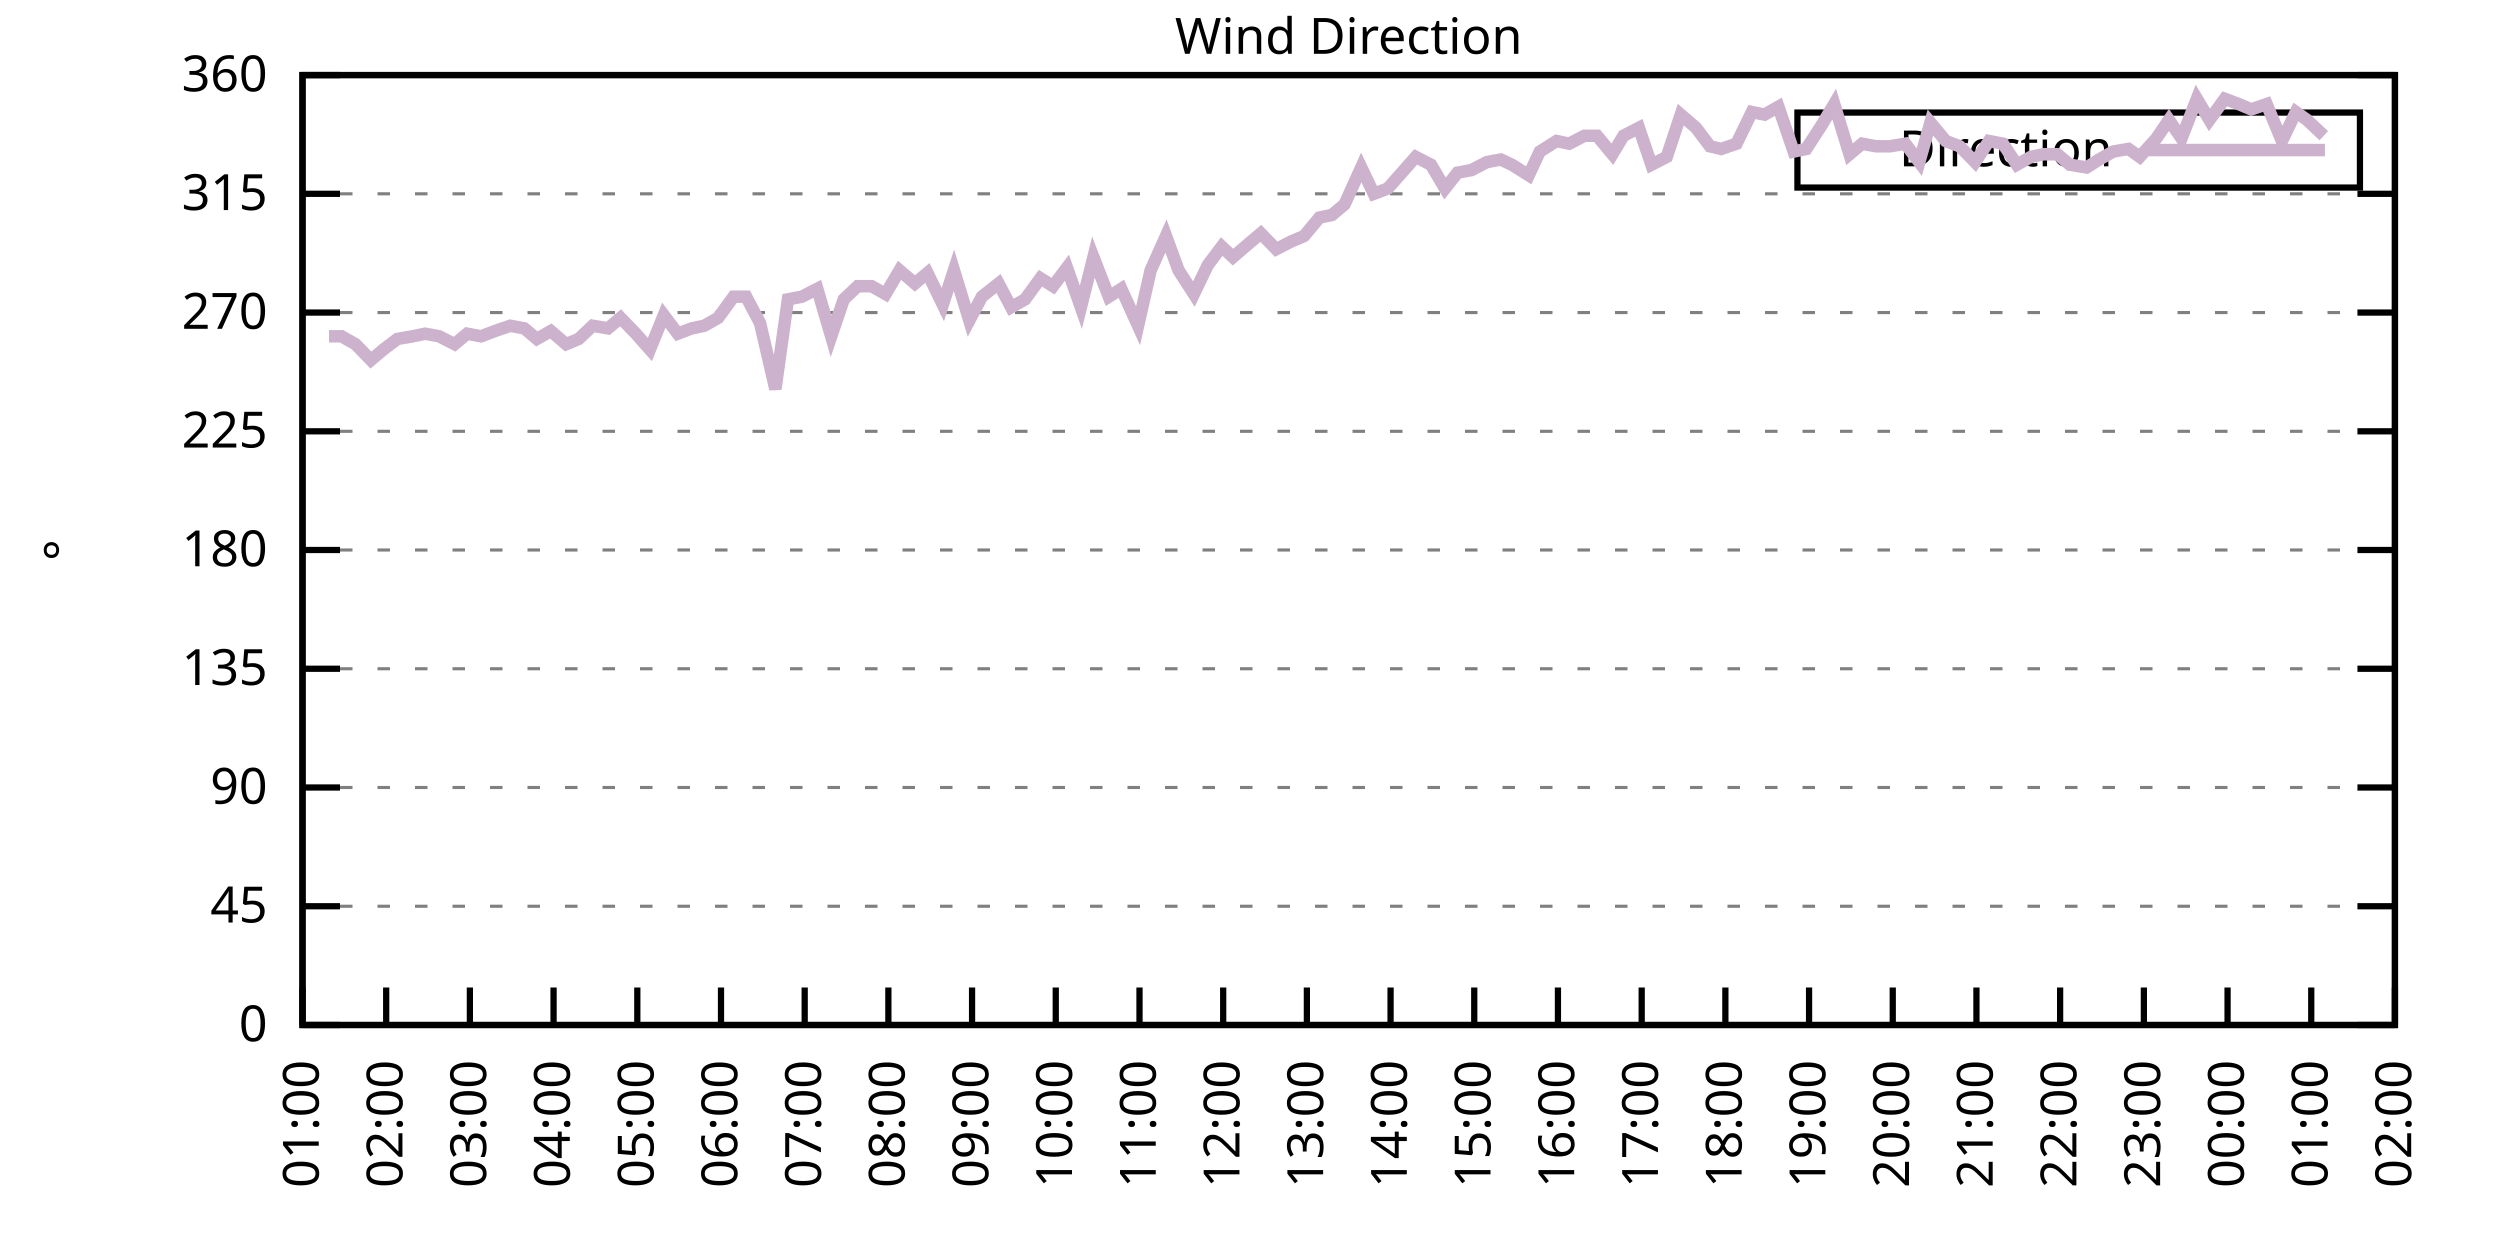
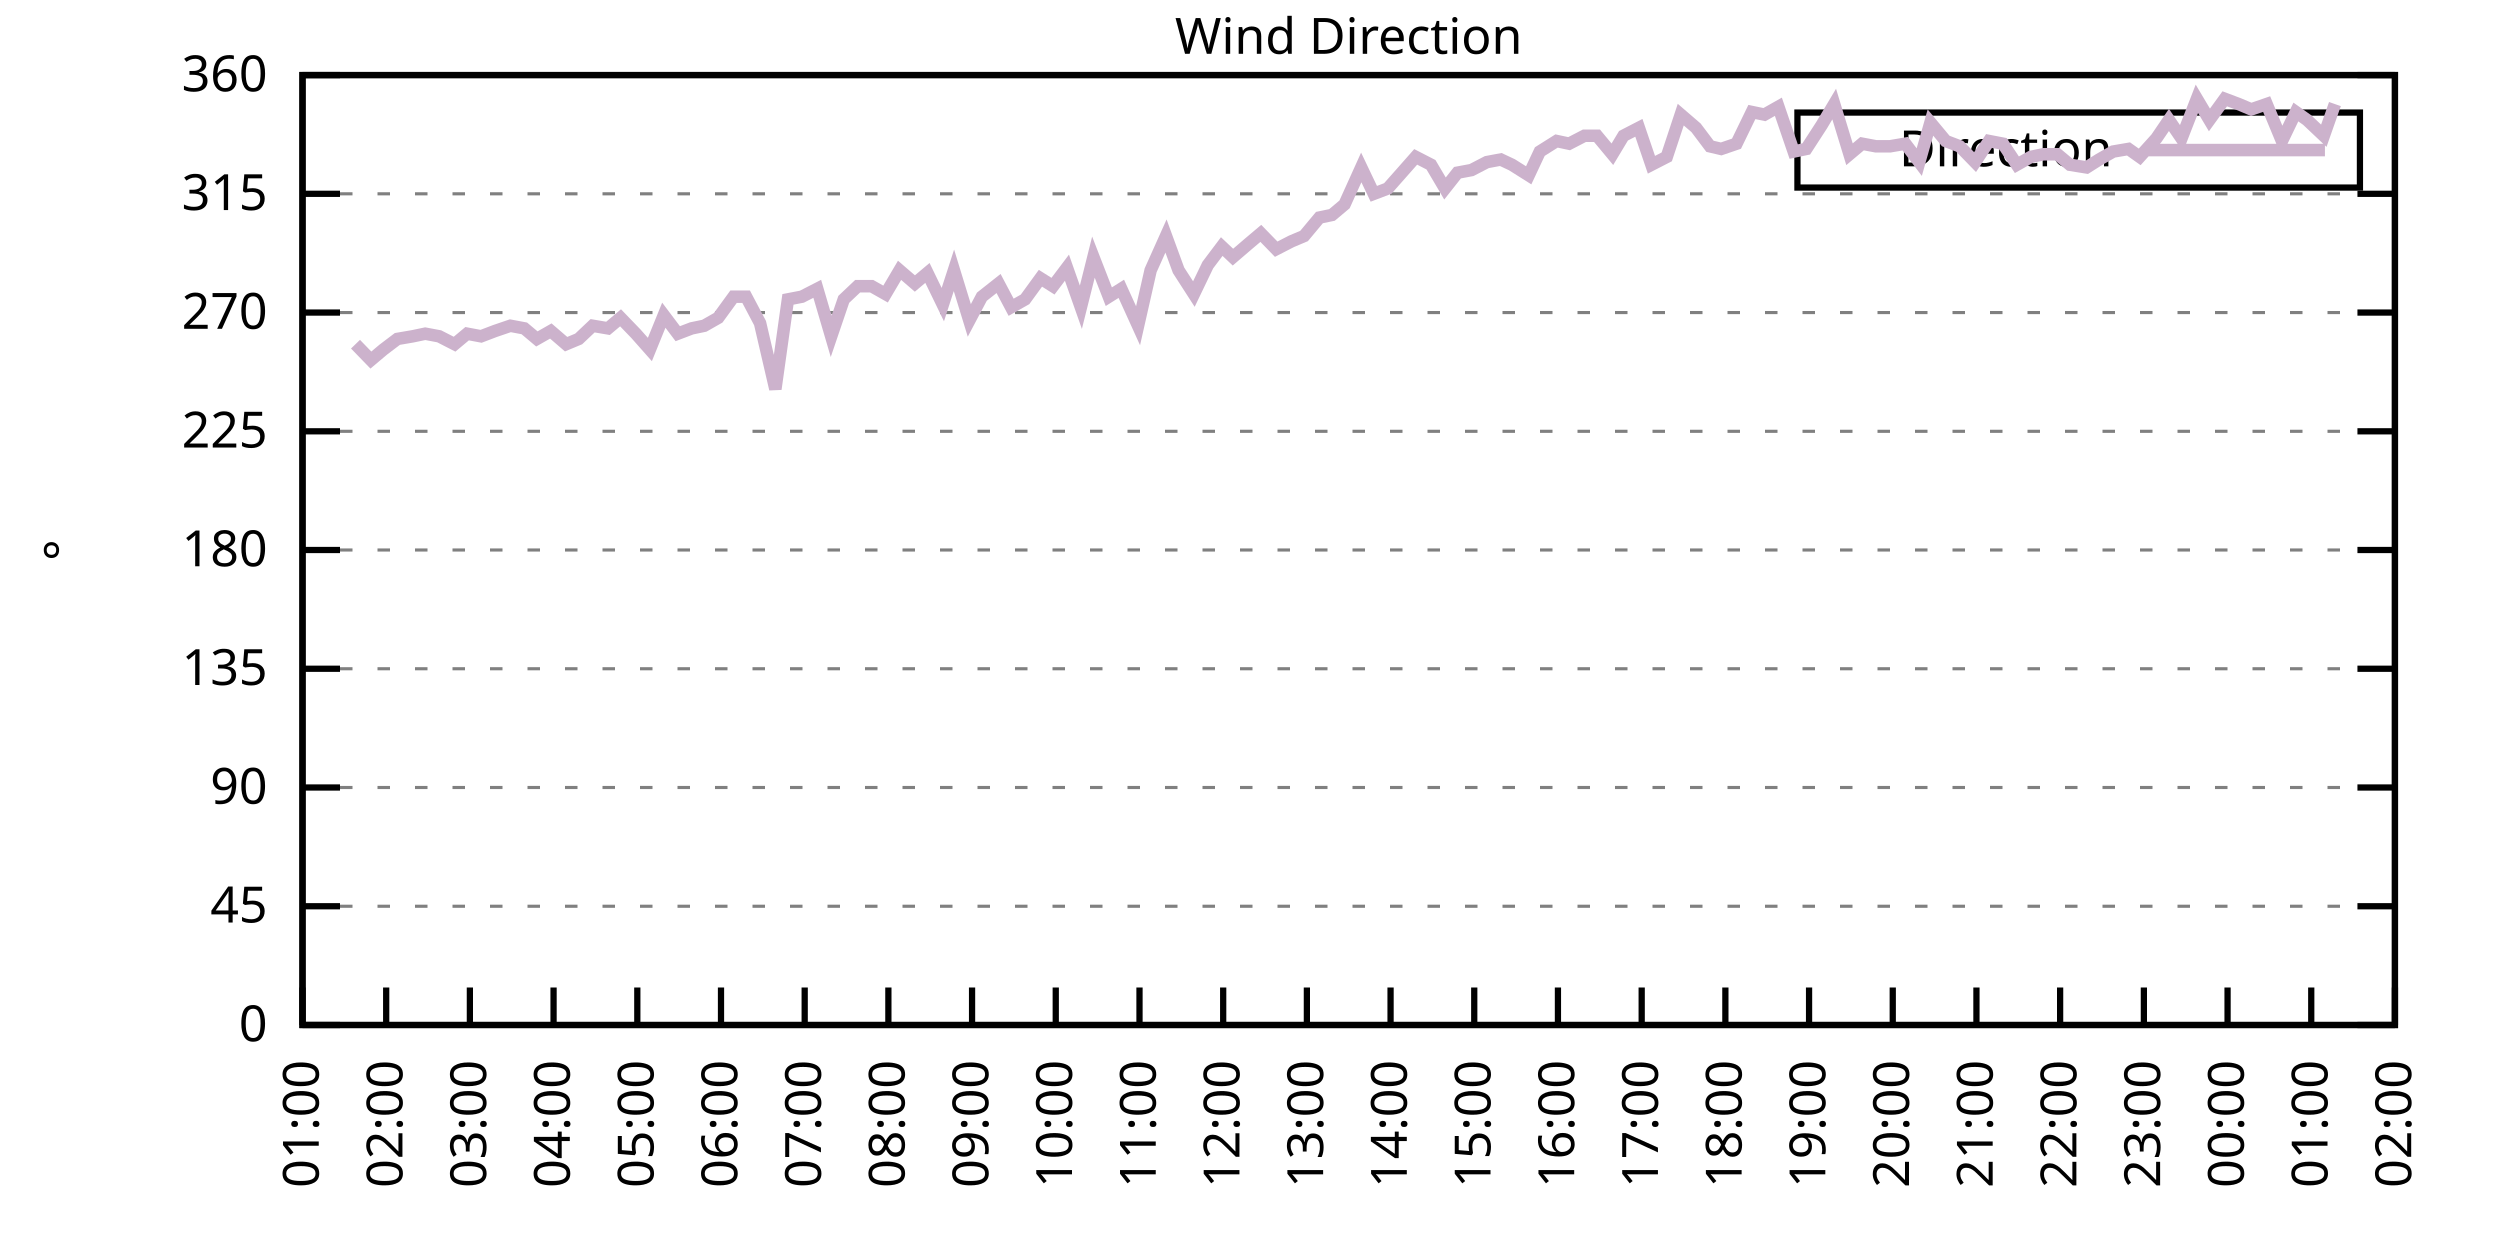
<svg xmlns="http://www.w3.org/2000/svg" xmlns:xlink="http://www.w3.org/1999/xlink" width="400" height="200" viewBox="0 0 400 200">
  <g id="gnuplot_canvas">
    <rect x="0" y="0" width="400" height="200" fill="none" />
    <defs>
      <circle id="gpDot" r="0.5" stroke-width="0.5" stroke="currentColor" />
      <path id="gpPt0" stroke-width="0.333" stroke="currentColor" d="M-1,0 h2 M0,-1 v2" />
      <path id="gpPt1" stroke-width="0.333" stroke="currentColor" d="M-1,-1 L1,1 M1,-1 L-1,1" />
      <path id="gpPt2" stroke-width="0.333" stroke="currentColor" d="M-1,0 L1,0 M0,-1 L0,1 M-1,-1 L1,1 M-1,1 L1,-1" />
      <rect id="gpPt3" stroke-width="0.333" stroke="currentColor" x="-1" y="-1" width="2" height="2" />
      <rect id="gpPt4" stroke-width="0.333" stroke="currentColor" fill="currentColor" x="-1" y="-1" width="2" height="2" />
      <circle id="gpPt5" stroke-width="0.333" stroke="currentColor" cx="0" cy="0" r="1" />
      <use xlink:href="#gpPt5" id="gpPt6" fill="currentColor" stroke="none" />
      <path id="gpPt7" stroke-width="0.333" stroke="currentColor" d="M0,-1.33 L-1.33,0.67 L1.33,0.67 z" />
      <use xlink:href="#gpPt7" id="gpPt8" fill="currentColor" stroke="none" />
      <use xlink:href="#gpPt7" id="gpPt9" stroke="currentColor" transform="rotate(180)" />
      <use xlink:href="#gpPt9" id="gpPt10" fill="currentColor" stroke="none" />
      <use xlink:href="#gpPt3" id="gpPt11" stroke="currentColor" transform="rotate(45)" />
      <use xlink:href="#gpPt11" id="gpPt12" fill="currentColor" stroke="none" />
      <path id="gpPt13" stroke-width="0.333" stroke="currentColor" d="M0,1.330 L1.265,0.411 L0.782,-1.067 L-0.782,-1.076 L-1.265,0.411 z" />
      <use xlink:href="#gpPt13" id="gpPt14" fill="currentColor" stroke="none" />
      <filter id="textbox" filterUnits="objectBoundingBox" x="0" y="0" height="1" width="1">
        <feFlood flood-color="white" flood-opacity="1" result="bgnd" />
        <feComposite in="SourceGraphic" in2="bgnd" operator="atop" />
      </filter>
      <filter id="greybox" filterUnits="objectBoundingBox" x="0" y="0" height="1" width="1">
        <feFlood flood-color="lightgrey" flood-opacity="1" result="grey" />
        <feComposite in="SourceGraphic" in2="grey" operator="atop" />
      </filter>
    </defs>
    <g fill="none" color="white" stroke="currentColor" stroke-width="1.00" stroke-linecap="butt" stroke-linejoin="miter">
</g>
    <g fill="none" color="black" stroke="currentColor" stroke-width="1.00" stroke-linecap="butt" stroke-linejoin="miter">
      <g stroke="none" shape-rendering="crispEdges">
        <polygon fill="rgb(255, 255, 255)" points="48.40,164.00 383.18,164.00 383.18,12.02 48.40,12.02 " />
      </g>
    </g>
    <g fill="none" color="black" stroke="currentColor" stroke-width="1.00" stroke-linecap="butt" stroke-linejoin="miter">
</g>
    <g fill="none" color="black" stroke="black" stroke-width="0.50" stroke-linecap="butt" stroke-linejoin="miter">
</g>
    <g fill="none" color="gray" stroke="currentColor" stroke-width="0.50" stroke-linecap="butt" stroke-linejoin="miter">
      <path stroke="gray" stroke-dasharray="2,4" class="gridline" d="M48.40,164.00 L383.19,164.00  " />
    </g>
    <g fill="none" color="gray" stroke="gray" stroke-width="1.00" stroke-linecap="butt" stroke-linejoin="miter">
</g>
    <g fill="none" color="black" stroke="currentColor" stroke-width="1.00" stroke-linecap="butt" stroke-linejoin="miter">
      <path stroke="black" d="M48.40,164.00 L54.40,164.00 M383.19,164.00 L377.19,164.00  " />
      <g transform="translate(42.80,166.60)" stroke="none" fill="black" font-family="Sans" font-size="8.00" text-anchor="end">
        <text>
          <tspan font-family="Sans"> 0</tspan>
        </text>
      </g>
    </g>
    <g fill="none" color="black" stroke="currentColor" stroke-width="1.00" stroke-linecap="butt" stroke-linejoin="miter">
</g>
    <g fill="none" color="black" stroke="black" stroke-width="0.50" stroke-linecap="butt" stroke-linejoin="miter">
</g>
    <g fill="none" color="gray" stroke="currentColor" stroke-width="0.50" stroke-linecap="butt" stroke-linejoin="miter">
      <path stroke="gray" stroke-dasharray="2,4" class="gridline" d="M48.40,145.00 L383.19,145.00  " />
    </g>
    <g fill="none" color="gray" stroke="gray" stroke-width="1.00" stroke-linecap="butt" stroke-linejoin="miter">
</g>
    <g fill="none" color="black" stroke="currentColor" stroke-width="1.00" stroke-linecap="butt" stroke-linejoin="miter">
      <path stroke="black" d="M48.40,145.00 L54.40,145.00 M383.19,145.00 L377.19,145.00  " />
      <g transform="translate(42.80,147.60)" stroke="none" fill="black" font-family="Sans" font-size="8.00" text-anchor="end">
        <text>
          <tspan font-family="Sans"> 45</tspan>
        </text>
      </g>
    </g>
    <g fill="none" color="black" stroke="currentColor" stroke-width="1.00" stroke-linecap="butt" stroke-linejoin="miter">
</g>
    <g fill="none" color="black" stroke="black" stroke-width="0.50" stroke-linecap="butt" stroke-linejoin="miter">
</g>
    <g fill="none" color="gray" stroke="currentColor" stroke-width="0.50" stroke-linecap="butt" stroke-linejoin="miter">
      <path stroke="gray" stroke-dasharray="2,4" class="gridline" d="M48.40,126.00 L383.19,126.00  " />
    </g>
    <g fill="none" color="gray" stroke="gray" stroke-width="1.00" stroke-linecap="butt" stroke-linejoin="miter">
</g>
    <g fill="none" color="black" stroke="currentColor" stroke-width="1.00" stroke-linecap="butt" stroke-linejoin="miter">
      <path stroke="black" d="M48.40,126.00 L54.40,126.00 M383.19,126.00 L377.19,126.00  " />
      <g transform="translate(42.80,128.60)" stroke="none" fill="black" font-family="Sans" font-size="8.00" text-anchor="end">
        <text>
          <tspan font-family="Sans"> 90</tspan>
        </text>
      </g>
    </g>
    <g fill="none" color="black" stroke="currentColor" stroke-width="1.00" stroke-linecap="butt" stroke-linejoin="miter">
</g>
    <g fill="none" color="black" stroke="black" stroke-width="0.50" stroke-linecap="butt" stroke-linejoin="miter">
</g>
    <g fill="none" color="gray" stroke="currentColor" stroke-width="0.50" stroke-linecap="butt" stroke-linejoin="miter">
      <path stroke="gray" stroke-dasharray="2,4" class="gridline" d="M48.40,107.00 L383.19,107.00  " />
    </g>
    <g fill="none" color="gray" stroke="gray" stroke-width="1.00" stroke-linecap="butt" stroke-linejoin="miter">
</g>
    <g fill="none" color="black" stroke="currentColor" stroke-width="1.00" stroke-linecap="butt" stroke-linejoin="miter">
      <path stroke="black" d="M48.40,107.00 L54.40,107.00 M383.19,107.00 L377.19,107.00  " />
      <g transform="translate(42.80,109.60)" stroke="none" fill="black" font-family="Sans" font-size="8.00" text-anchor="end">
        <text>
          <tspan font-family="Sans"> 135</tspan>
        </text>
      </g>
    </g>
    <g fill="none" color="black" stroke="currentColor" stroke-width="1.00" stroke-linecap="butt" stroke-linejoin="miter">
</g>
    <g fill="none" color="black" stroke="black" stroke-width="0.50" stroke-linecap="butt" stroke-linejoin="miter">
</g>
    <g fill="none" color="gray" stroke="currentColor" stroke-width="0.50" stroke-linecap="butt" stroke-linejoin="miter">
      <path stroke="gray" stroke-dasharray="2,4" class="gridline" d="M48.40,88.00 L383.19,88.00  " />
    </g>
    <g fill="none" color="gray" stroke="gray" stroke-width="1.00" stroke-linecap="butt" stroke-linejoin="miter">
</g>
    <g fill="none" color="black" stroke="currentColor" stroke-width="1.00" stroke-linecap="butt" stroke-linejoin="miter">
      <path stroke="black" d="M48.40,88.00 L54.40,88.00 M383.19,88.00 L377.19,88.00  " />
      <g transform="translate(42.80,90.60)" stroke="none" fill="black" font-family="Sans" font-size="8.00" text-anchor="end">
        <text>
          <tspan font-family="Sans"> 180</tspan>
        </text>
      </g>
    </g>
    <g fill="none" color="black" stroke="currentColor" stroke-width="1.00" stroke-linecap="butt" stroke-linejoin="miter">
</g>
    <g fill="none" color="black" stroke="black" stroke-width="0.50" stroke-linecap="butt" stroke-linejoin="miter">
</g>
    <g fill="none" color="gray" stroke="currentColor" stroke-width="0.50" stroke-linecap="butt" stroke-linejoin="miter">
      <path stroke="gray" stroke-dasharray="2,4" class="gridline" d="M48.40,69.01 L383.19,69.01  " />
    </g>
    <g fill="none" color="gray" stroke="gray" stroke-width="1.00" stroke-linecap="butt" stroke-linejoin="miter">
</g>
    <g fill="none" color="black" stroke="currentColor" stroke-width="1.00" stroke-linecap="butt" stroke-linejoin="miter">
      <path stroke="black" d="M48.40,69.01 L54.40,69.01 M383.19,69.01 L377.19,69.01  " />
      <g transform="translate(42.80,71.61)" stroke="none" fill="black" font-family="Sans" font-size="8.00" text-anchor="end">
        <text>
          <tspan font-family="Sans"> 225</tspan>
        </text>
      </g>
    </g>
    <g fill="none" color="black" stroke="currentColor" stroke-width="1.00" stroke-linecap="butt" stroke-linejoin="miter">
</g>
    <g fill="none" color="black" stroke="black" stroke-width="0.50" stroke-linecap="butt" stroke-linejoin="miter">
</g>
    <g fill="none" color="gray" stroke="currentColor" stroke-width="0.50" stroke-linecap="butt" stroke-linejoin="miter">
      <path stroke="gray" stroke-dasharray="2,4" class="gridline" d="M48.40,50.01 L383.19,50.01  " />
    </g>
    <g fill="none" color="gray" stroke="gray" stroke-width="1.00" stroke-linecap="butt" stroke-linejoin="miter">
</g>
    <g fill="none" color="black" stroke="currentColor" stroke-width="1.00" stroke-linecap="butt" stroke-linejoin="miter">
      <path stroke="black" d="M48.40,50.01 L54.40,50.01 M383.19,50.01 L377.19,50.01  " />
      <g transform="translate(42.80,52.61)" stroke="none" fill="black" font-family="Sans" font-size="8.00" text-anchor="end">
        <text>
          <tspan font-family="Sans"> 270</tspan>
        </text>
      </g>
    </g>
    <g fill="none" color="black" stroke="currentColor" stroke-width="1.00" stroke-linecap="butt" stroke-linejoin="miter">
</g>
    <g fill="none" color="black" stroke="black" stroke-width="0.50" stroke-linecap="butt" stroke-linejoin="miter">
</g>
    <g fill="none" color="gray" stroke="currentColor" stroke-width="0.50" stroke-linecap="butt" stroke-linejoin="miter">
      <path stroke="gray" stroke-dasharray="2,4" class="gridline" d="M48.40,31.01 L383.19,31.01  " />
    </g>
    <g fill="none" color="gray" stroke="gray" stroke-width="1.00" stroke-linecap="butt" stroke-linejoin="miter">
</g>
    <g fill="none" color="black" stroke="currentColor" stroke-width="1.00" stroke-linecap="butt" stroke-linejoin="miter">
      <path stroke="black" d="M48.40,31.01 L54.40,31.01 M383.19,31.01 L377.19,31.01  " />
      <g transform="translate(42.80,33.61)" stroke="none" fill="black" font-family="Sans" font-size="8.00" text-anchor="end">
        <text>
          <tspan font-family="Sans"> 315</tspan>
        </text>
      </g>
    </g>
    <g fill="none" color="black" stroke="currentColor" stroke-width="1.00" stroke-linecap="butt" stroke-linejoin="miter">
</g>
    <g fill="none" color="black" stroke="black" stroke-width="0.50" stroke-linecap="butt" stroke-linejoin="miter">
</g>
    <g fill="none" color="gray" stroke="currentColor" stroke-width="0.50" stroke-linecap="butt" stroke-linejoin="miter">
      <path stroke="gray" stroke-dasharray="2,4" class="gridline" d="M48.40,12.01 L383.19,12.01  " />
    </g>
    <g fill="none" color="gray" stroke="gray" stroke-width="1.00" stroke-linecap="butt" stroke-linejoin="miter">
</g>
    <g fill="none" color="black" stroke="currentColor" stroke-width="1.00" stroke-linecap="butt" stroke-linejoin="miter">
      <path stroke="black" d="M48.40,12.01 L54.40,12.01 M383.19,12.01 L377.19,12.01  " />
      <g transform="translate(42.80,14.61)" stroke="none" fill="black" font-family="Sans" font-size="8.00" text-anchor="end">
        <text>
          <tspan font-family="Sans"> 360</tspan>
        </text>
      </g>
    </g>
    <g fill="none" color="black" stroke="currentColor" stroke-width="1.00" stroke-linecap="butt" stroke-linejoin="miter">
      <path stroke="black" d="M48.40,164.00 L48.40,158.00  " />
      <g transform="translate(51.00,169.60) rotate(270.00)" stroke="none" fill="black" font-family="Sans" font-size="8.00" text-anchor="end">
        <text>
          <tspan font-family="Sans">01:00</tspan>
        </text>
      </g>
    </g>
    <g fill="none" color="black" stroke="currentColor" stroke-width="1.00" stroke-linecap="butt" stroke-linejoin="miter">
      <path stroke="black" d="M61.79,164.00 L61.79,158.00  " />
      <g transform="translate(64.39,169.60) rotate(270.00)" stroke="none" fill="black" font-family="Sans" font-size="8.00" text-anchor="end">
        <text>
          <tspan font-family="Sans">02:00</tspan>
        </text>
      </g>
    </g>
    <g fill="none" color="black" stroke="currentColor" stroke-width="1.00" stroke-linecap="butt" stroke-linejoin="miter">
      <path stroke="black" d="M75.18,164.00 L75.18,158.00  " />
      <g transform="translate(77.78,169.60) rotate(270.00)" stroke="none" fill="black" font-family="Sans" font-size="8.00" text-anchor="end">
        <text>
          <tspan font-family="Sans">03:00</tspan>
        </text>
      </g>
    </g>
    <g fill="none" color="black" stroke="currentColor" stroke-width="1.00" stroke-linecap="butt" stroke-linejoin="miter">
      <path stroke="black" d="M88.57,164.00 L88.57,158.00  " />
      <g transform="translate(91.17,169.60) rotate(270.00)" stroke="none" fill="black" font-family="Sans" font-size="8.00" text-anchor="end">
        <text>
          <tspan font-family="Sans">04:00</tspan>
        </text>
      </g>
    </g>
    <g fill="none" color="black" stroke="currentColor" stroke-width="1.00" stroke-linecap="butt" stroke-linejoin="miter">
      <path stroke="black" d="M101.97,164.00 L101.97,158.00  " />
      <g transform="translate(104.57,169.60) rotate(270.00)" stroke="none" fill="black" font-family="Sans" font-size="8.00" text-anchor="end">
        <text>
          <tspan font-family="Sans">05:00</tspan>
        </text>
      </g>
    </g>
    <g fill="none" color="black" stroke="currentColor" stroke-width="1.00" stroke-linecap="butt" stroke-linejoin="miter">
      <path stroke="black" d="M115.36,164.00 L115.36,158.00  " />
      <g transform="translate(117.96,169.60) rotate(270.00)" stroke="none" fill="black" font-family="Sans" font-size="8.00" text-anchor="end">
        <text>
          <tspan font-family="Sans">06:00</tspan>
        </text>
      </g>
    </g>
    <g fill="none" color="black" stroke="currentColor" stroke-width="1.00" stroke-linecap="butt" stroke-linejoin="miter">
      <path stroke="black" d="M128.75,164.00 L128.75,158.00  " />
      <g transform="translate(131.35,169.60) rotate(270.00)" stroke="none" fill="black" font-family="Sans" font-size="8.00" text-anchor="end">
        <text>
          <tspan font-family="Sans">07:00</tspan>
        </text>
      </g>
    </g>
    <g fill="none" color="black" stroke="currentColor" stroke-width="1.00" stroke-linecap="butt" stroke-linejoin="miter">
      <path stroke="black" d="M142.14,164.00 L142.14,158.00  " />
      <g transform="translate(144.74,169.60) rotate(270.00)" stroke="none" fill="black" font-family="Sans" font-size="8.00" text-anchor="end">
        <text>
          <tspan font-family="Sans">08:00</tspan>
        </text>
      </g>
    </g>
    <g fill="none" color="black" stroke="currentColor" stroke-width="1.00" stroke-linecap="butt" stroke-linejoin="miter">
      <path stroke="black" d="M155.53,164.00 L155.53,158.00  " />
      <g transform="translate(158.13,169.60) rotate(270.00)" stroke="none" fill="black" font-family="Sans" font-size="8.00" text-anchor="end">
        <text>
          <tspan font-family="Sans">09:00</tspan>
        </text>
      </g>
    </g>
    <g fill="none" color="black" stroke="currentColor" stroke-width="1.00" stroke-linecap="butt" stroke-linejoin="miter">
      <path stroke="black" d="M168.92,164.00 L168.92,158.00  " />
      <g transform="translate(171.52,169.60) rotate(270.00)" stroke="none" fill="black" font-family="Sans" font-size="8.00" text-anchor="end">
        <text>
          <tspan font-family="Sans">10:00</tspan>
        </text>
      </g>
    </g>
    <g fill="none" color="black" stroke="currentColor" stroke-width="1.00" stroke-linecap="butt" stroke-linejoin="miter">
      <path stroke="black" d="M182.32,164.00 L182.32,158.00  " />
      <g transform="translate(184.92,169.60) rotate(270.00)" stroke="none" fill="black" font-family="Sans" font-size="8.00" text-anchor="end">
        <text>
          <tspan font-family="Sans">11:00</tspan>
        </text>
      </g>
    </g>
    <g fill="none" color="black" stroke="currentColor" stroke-width="1.00" stroke-linecap="butt" stroke-linejoin="miter">
      <path stroke="black" d="M195.71,164.00 L195.71,158.00  " />
      <g transform="translate(198.31,169.60) rotate(270.00)" stroke="none" fill="black" font-family="Sans" font-size="8.00" text-anchor="end">
        <text>
          <tspan font-family="Sans">12:00</tspan>
        </text>
      </g>
    </g>
    <g fill="none" color="black" stroke="currentColor" stroke-width="1.00" stroke-linecap="butt" stroke-linejoin="miter">
      <path stroke="black" d="M209.10,164.00 L209.10,158.00  " />
      <g transform="translate(211.70,169.60) rotate(270.00)" stroke="none" fill="black" font-family="Sans" font-size="8.00" text-anchor="end">
        <text>
          <tspan font-family="Sans">13:00</tspan>
        </text>
      </g>
    </g>
    <g fill="none" color="black" stroke="currentColor" stroke-width="1.00" stroke-linecap="butt" stroke-linejoin="miter">
      <path stroke="black" d="M222.49,164.00 L222.49,158.00  " />
      <g transform="translate(225.09,169.60) rotate(270.00)" stroke="none" fill="black" font-family="Sans" font-size="8.00" text-anchor="end">
        <text>
          <tspan font-family="Sans">14:00</tspan>
        </text>
      </g>
    </g>
    <g fill="none" color="black" stroke="currentColor" stroke-width="1.00" stroke-linecap="butt" stroke-linejoin="miter">
      <path stroke="black" d="M235.88,164.00 L235.88,158.00  " />
      <g transform="translate(238.48,169.60) rotate(270.00)" stroke="none" fill="black" font-family="Sans" font-size="8.00" text-anchor="end">
        <text>
          <tspan font-family="Sans">15:00</tspan>
        </text>
      </g>
    </g>
    <g fill="none" color="black" stroke="currentColor" stroke-width="1.00" stroke-linecap="butt" stroke-linejoin="miter">
      <path stroke="black" d="M249.27,164.00 L249.27,158.00  " />
      <g transform="translate(251.87,169.60) rotate(270.00)" stroke="none" fill="black" font-family="Sans" font-size="8.00" text-anchor="end">
        <text>
          <tspan font-family="Sans">16:00</tspan>
        </text>
      </g>
    </g>
    <g fill="none" color="black" stroke="currentColor" stroke-width="1.00" stroke-linecap="butt" stroke-linejoin="miter">
      <path stroke="black" d="M262.67,164.00 L262.67,158.00  " />
      <g transform="translate(265.27,169.60) rotate(270.00)" stroke="none" fill="black" font-family="Sans" font-size="8.00" text-anchor="end">
        <text>
          <tspan font-family="Sans">17:00</tspan>
        </text>
      </g>
    </g>
    <g fill="none" color="black" stroke="currentColor" stroke-width="1.00" stroke-linecap="butt" stroke-linejoin="miter">
      <path stroke="black" d="M276.06,164.00 L276.06,158.00  " />
      <g transform="translate(278.66,169.60) rotate(270.00)" stroke="none" fill="black" font-family="Sans" font-size="8.00" text-anchor="end">
        <text>
          <tspan font-family="Sans">18:00</tspan>
        </text>
      </g>
    </g>
    <g fill="none" color="black" stroke="currentColor" stroke-width="1.00" stroke-linecap="butt" stroke-linejoin="miter">
      <path stroke="black" d="M289.45,164.00 L289.45,158.00  " />
      <g transform="translate(292.05,169.60) rotate(270.00)" stroke="none" fill="black" font-family="Sans" font-size="8.00" text-anchor="end">
        <text>
          <tspan font-family="Sans">19:00</tspan>
        </text>
      </g>
    </g>
    <g fill="none" color="black" stroke="currentColor" stroke-width="1.00" stroke-linecap="butt" stroke-linejoin="miter">
      <path stroke="black" d="M302.84,164.00 L302.84,158.00  " />
      <g transform="translate(305.44,169.60) rotate(270.00)" stroke="none" fill="black" font-family="Sans" font-size="8.00" text-anchor="end">
        <text>
          <tspan font-family="Sans">20:00</tspan>
        </text>
      </g>
    </g>
    <g fill="none" color="black" stroke="currentColor" stroke-width="1.00" stroke-linecap="butt" stroke-linejoin="miter">
      <path stroke="black" d="M316.23,164.00 L316.23,158.00  " />
      <g transform="translate(318.83,169.60) rotate(270.00)" stroke="none" fill="black" font-family="Sans" font-size="8.00" text-anchor="end">
        <text>
          <tspan font-family="Sans">21:00</tspan>
        </text>
      </g>
    </g>
    <g fill="none" color="black" stroke="currentColor" stroke-width="1.00" stroke-linecap="butt" stroke-linejoin="miter">
      <path stroke="black" d="M329.62,164.00 L329.62,158.00  " />
      <g transform="translate(332.22,169.60) rotate(270.00)" stroke="none" fill="black" font-family="Sans" font-size="8.00" text-anchor="end">
        <text>
          <tspan font-family="Sans">22:00</tspan>
        </text>
      </g>
    </g>
    <g fill="none" color="black" stroke="currentColor" stroke-width="1.00" stroke-linecap="butt" stroke-linejoin="miter">
      <path stroke="black" d="M343.02,164.00 L343.02,158.00  " />
      <g transform="translate(345.62,169.60) rotate(270.00)" stroke="none" fill="black" font-family="Sans" font-size="8.00" text-anchor="end">
        <text>
          <tspan font-family="Sans">23:00</tspan>
        </text>
      </g>
    </g>
    <g fill="none" color="black" stroke="currentColor" stroke-width="1.00" stroke-linecap="butt" stroke-linejoin="miter">
      <path stroke="black" d="M356.41,164.00 L356.41,158.00  " />
      <g transform="translate(359.01,169.60) rotate(270.00)" stroke="none" fill="black" font-family="Sans" font-size="8.00" text-anchor="end">
        <text>
          <tspan font-family="Sans">00:00</tspan>
        </text>
      </g>
    </g>
    <g fill="none" color="black" stroke="currentColor" stroke-width="1.00" stroke-linecap="butt" stroke-linejoin="miter">
      <path stroke="black" d="M369.80,164.00 L369.80,158.00  " />
      <g transform="translate(372.40,169.60) rotate(270.00)" stroke="none" fill="black" font-family="Sans" font-size="8.00" text-anchor="end">
        <text>
          <tspan font-family="Sans">01:00</tspan>
        </text>
      </g>
    </g>
    <g fill="none" color="black" stroke="currentColor" stroke-width="1.00" stroke-linecap="butt" stroke-linejoin="miter">
      <path stroke="black" d="M383.19,164.00 L383.19,158.00  " />
      <g transform="translate(385.79,169.60) rotate(270.00)" stroke="none" fill="black" font-family="Sans" font-size="8.00" text-anchor="end">
        <text>
          <tspan font-family="Sans">02:00</tspan>
        </text>
      </g>
    </g>
    <g fill="none" color="black" stroke="currentColor" stroke-width="1.00" stroke-linecap="butt" stroke-linejoin="miter">
</g>
    <g fill="none" color="black" stroke="currentColor" stroke-width="1.00" stroke-linecap="butt" stroke-linejoin="miter">
      <path stroke="black" d="M48.40,12.01 L48.40,164.00 L383.19,164.00 L383.19,12.01 L48.40,12.01 Z  " />
    </g>
    <g fill="none" color="black" stroke="currentColor" stroke-width="1.00" stroke-linecap="butt" stroke-linejoin="miter">
</g>
    <g fill="none" color="black" stroke="currentColor" stroke-width="1.00" stroke-linecap="butt" stroke-linejoin="miter">
      <path stroke="black" d="M287.59,30.01 L287.59,18.01 L377.59,18.01 L377.59,30.01 L287.59,30.01 Z  " />
    </g>
    <g id="Wind_direction_plot_1">
      <g fill="none" color="white" stroke="black" stroke-width="2.00" stroke-linecap="butt" stroke-linejoin="miter">
</g>
      <g fill="none" color="black" stroke="currentColor" stroke-width="2.00" stroke-linecap="butt" stroke-linejoin="miter">
        <g transform="translate(337.99,26.61)" stroke="none" fill="black" font-family="Sans" font-size="8.00" text-anchor="end">
          <text>
            <tspan font-family="Sans">Direction</tspan>
          </text>
        </g>
      </g>
      <g fill="none" color="black" stroke="currentColor" stroke-width="2.00" stroke-linecap="butt" stroke-linejoin="miter">
-         <path stroke="rgb(204, 178, 204)" d="M343.59,24.01 L371.99,24.01 M52.64,53.81 L54.65,53.81 L56.88,55.07 L59.34,57.61 L61.35,55.92 L63.58,54.23   L66.03,53.81 L68.04,53.39 L70.27,53.81 L72.73,55.07 L74.74,53.39 L76.97,53.81 L79.20,52.96 L81.66,52.12   L83.89,52.54 L85.90,54.23 L88.13,52.96 L90.58,55.07 L92.59,54.23 L94.82,52.12 L97.28,52.54 L99.29,50.85   L101.74,53.39 L103.98,55.92 L106.21,50.43 L108.44,53.39 L110.67,52.54 L112.68,52.12 L114.91,50.85 L117.37,47.47   L119.38,47.47 L121.61,51.70 L124.06,62.25 L126.07,47.90 L128.30,47.47 L130.76,46.21 L132.99,53.81 L135.00,47.90   L137.23,45.79 L139.46,45.79 L141.69,47.05 L143.93,43.25 L146.38,45.36 L148.39,43.67 L150.85,48.74 L152.63,43.25   L155.09,51.27 L157.10,47.47 L159.77,45.36 L161.78,49.16 L164.01,47.90 L166.47,44.52 L168.48,45.79 L170.71,42.83   L172.94,49.16 L174.95,41.14 L177.41,47.47 L179.41,46.21 L182.09,52.12 L184.10,43.25 L186.56,37.76 L188.57,43.25   L191.02,47.05 L193.25,42.41 L195.48,39.45 L197.27,41.14 L199.73,39.03 L201.73,37.34 L204.19,39.87 L206.64,38.61   L208.65,37.76 L211.11,34.81 L213.12,34.39 L215.13,32.70 L217.80,26.79 L219.81,31.01 L222.04,30.16 L224.28,27.63   L226.51,25.10 L228.96,26.36 L231.20,30.16 L233.20,27.63 L235.44,27.21 L237.89,25.94 L240.12,25.52 L241.91,26.36   L244.59,28.05 L246.37,24.25 L249.05,22.56 L251.06,22.99 L253.51,21.72 L255.52,21.72 L257.98,24.68 L259.76,21.72   L262.22,20.45 L264.23,26.36 L266.68,25.10 L268.92,18.34 L271.37,20.45 L273.60,23.41 L275.39,23.83 L277.84,22.99   L280.30,17.92 L282.31,18.34 L284.54,17.08 L286.99,24.25 L289.00,23.83 L291.46,20.03 L293.47,16.65 L295.92,24.68   L297.93,22.99 L300.16,23.41 L302.39,23.41 L304.85,22.99 L307.08,25.94 L308.87,19.61 L311.32,22.56 L313.55,23.41   L316.01,25.94 L318.24,22.56 L320.47,22.99 L322.70,26.36 L324.94,25.10 L326.95,24.68 L329.18,24.68 L331.19,26.36   L333.86,26.79 L335.87,25.52 L338.10,24.25 L340.56,23.83 L342.35,25.10 L345.02,22.14 L347.03,19.19 L349.04,22.14   L351.50,15.81 L353.51,19.19 L355.96,15.81 L358.19,16.65 L360.20,17.50 L362.66,16.65 L365.11,22.56 L367.34,17.92   L369.13,19.19 L371.81,21.72  " />
+         <path stroke="rgb(204, 178, 204)" d="M343.59,24.01 L371.99,24.01 M56.88,55.07 L59.34,57.61 L61.35,55.92 L63.58,54.23 L66.03,53.81 L68.04,53.39   L70.27,53.81 L72.73,55.07 L74.74,53.39 L76.97,53.81 L79.20,52.96 L81.66,52.12 L83.89,52.54 L85.90,54.23   L88.13,52.96 L90.58,55.07 L92.59,54.23 L94.82,52.12 L97.28,52.54 L99.29,50.85 L101.74,53.39 L103.98,55.92   L106.21,50.43 L108.44,53.39 L110.67,52.54 L112.68,52.12 L114.91,50.85 L117.37,47.47 L119.38,47.47 L121.61,51.70   L124.06,62.25 L126.07,47.90 L128.30,47.47 L130.76,46.21 L132.99,53.81 L135.00,47.90 L137.23,45.79 L139.46,45.79   L141.69,47.05 L143.93,43.25 L146.38,45.36 L148.39,43.67 L150.85,48.74 L152.63,43.25 L155.09,51.27 L157.10,47.47   L159.77,45.36 L161.78,49.16 L164.01,47.90 L166.47,44.52 L168.48,45.79 L170.71,42.83 L172.94,49.16 L174.95,41.14   L177.41,47.47 L179.41,46.21 L182.09,52.12 L184.10,43.25 L186.56,37.76 L188.57,43.25 L191.02,47.05 L193.25,42.41   L195.48,39.45 L197.27,41.14 L199.73,39.03 L201.73,37.34 L204.19,39.87 L206.64,38.61 L208.65,37.76 L211.11,34.81   L213.12,34.39 L215.13,32.70 L217.80,26.79 L219.81,31.01 L222.04,30.16 L224.28,27.63 L226.51,25.10 L228.96,26.36   L231.20,30.16 L233.20,27.63 L235.44,27.21 L237.89,25.94 L240.12,25.52 L241.91,26.36 L244.59,28.05 L246.37,24.25   L249.05,22.56 L251.06,22.99 L253.51,21.72 L255.52,21.72 L257.98,24.68 L259.76,21.72 L262.22,20.45 L264.23,26.36   L266.68,25.10 L268.92,18.34 L271.37,20.45 L273.60,23.41 L275.39,23.83 L277.84,22.99 L280.30,17.92 L282.31,18.34   L284.54,17.08 L286.99,24.25 L289.00,23.83 L291.46,20.03 L293.47,16.65 L295.92,24.68 L297.93,22.99 L300.16,23.41   L302.39,23.41 L304.85,22.99 L307.08,25.94 L308.87,19.61 L311.32,22.56 L313.55,23.41 L316.01,25.94 L318.24,22.56   L320.47,22.99 L322.70,26.36 L324.94,25.10 L326.95,24.68 L329.18,24.68 L331.19,26.36 L333.86,26.79 L335.87,25.52   L338.10,24.25 L340.56,23.83 L342.35,25.10 L345.02,22.14 L347.03,19.19 L349.04,22.14 L351.50,15.81 L353.51,19.19   L355.96,15.81 L358.19,16.65 L360.20,17.50 L362.66,16.65 L365.11,22.56 L367.34,17.92 L369.13,19.19 L371.81,21.72   L373.59,16.65  " />
      </g>
    </g>
    <g fill="none" color="black" stroke="currentColor" stroke-width="2.00" stroke-linecap="butt" stroke-linejoin="miter">
</g>
    <g fill="none" color="black" stroke="black" stroke-width="1.00" stroke-linecap="butt" stroke-linejoin="miter">
</g>
    <g fill="none" color="black" stroke="currentColor" stroke-width="1.00" stroke-linecap="butt" stroke-linejoin="miter">
      <path stroke="black" d="M48.40,12.01 L48.40,164.00 L383.19,164.00 L383.19,12.01 L48.40,12.01 Z  " />
      <g transform="translate(12.80,88.01) rotate(270.00)" stroke="none" fill="black" font-family="Sans" font-size="8.00" text-anchor="middle">
        <text>
          <tspan font-family="Sans">°</tspan>
        </text>
      </g>
    </g>
    <g fill="none" color="black" stroke="currentColor" stroke-width="1.00" stroke-linecap="butt" stroke-linejoin="miter">
</g>
    <g fill="none" color="black" stroke="currentColor" stroke-width="1.00" stroke-linecap="butt" stroke-linejoin="miter">
      <g transform="translate(215.79,8.61)" stroke="none" fill="black" font-family="Sans" font-size="8.00" text-anchor="middle">
        <text>
          <tspan font-family="Sans">Wind Direction</tspan>
        </text>
      </g>
    </g>
    <g fill="none" color="black" stroke="currentColor" stroke-width="1.00" stroke-linecap="butt" stroke-linejoin="miter">
</g>
  </g>
</svg>
